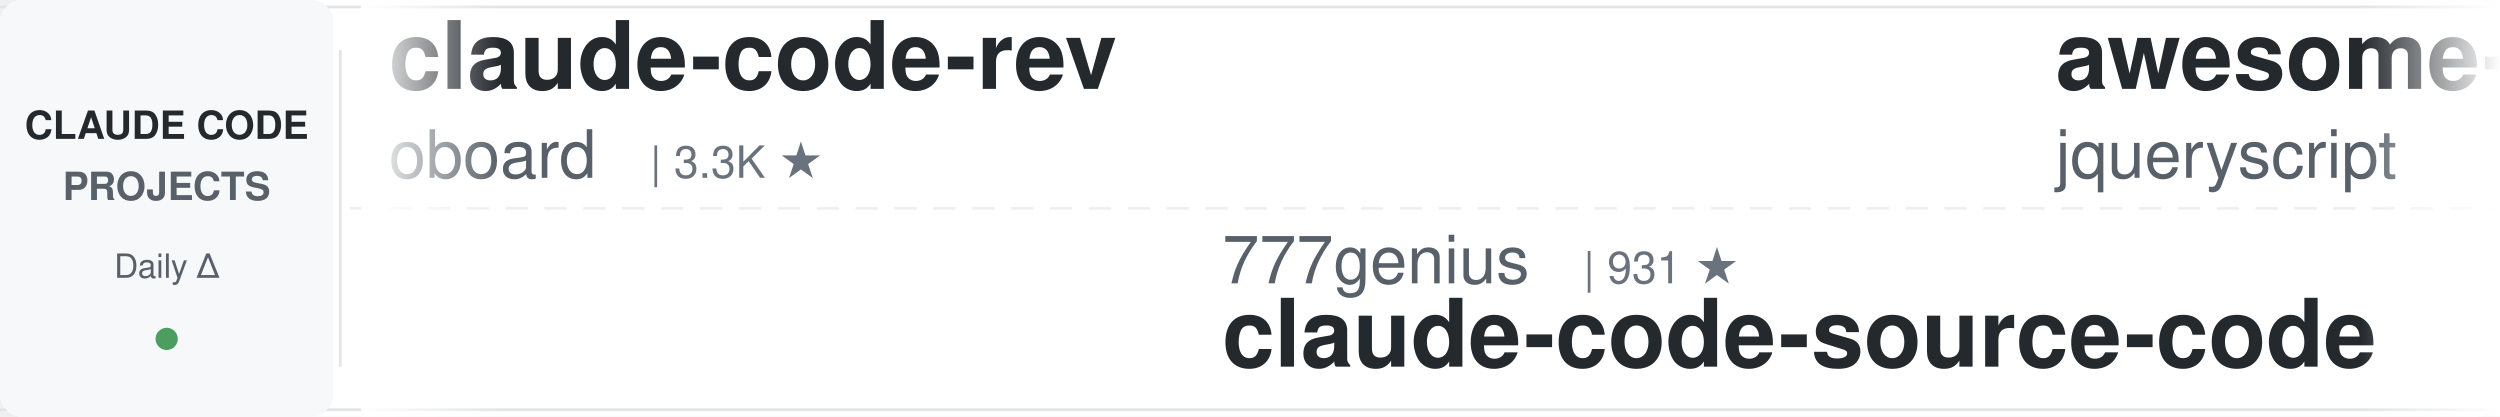
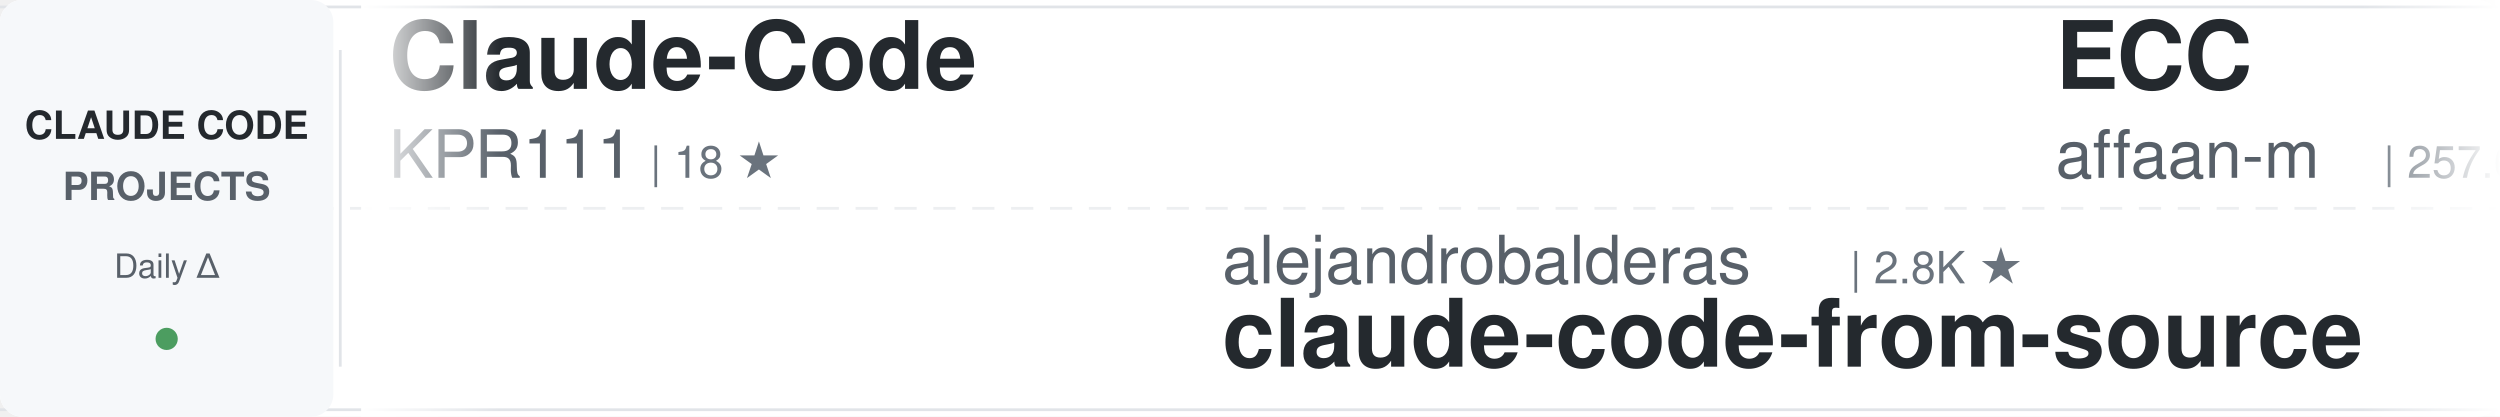
<svg xmlns="http://www.w3.org/2000/svg" width="900" height="150">
  <defs>
    <linearGradient id="awesomeLeftFade" x1="0%" y1="0%" x2="100%" y2="0%">
      <stop offset="0%" style="stop-color:#ffffff;stop-opacity:1" />
      <stop offset="100%" style="stop-color:#ffffff;stop-opacity:0" />
    </linearGradient>
    <linearGradient id="awesomeRightFade" x1="0%" y1="0%" x2="100%" y2="0%">
      <stop offset="0%" style="stop-color:#ffffff;stop-opacity:0" />
      <stop offset="100%" style="stop-color:#ffffff;stop-opacity:1" />
    </linearGradient>
  </defs>
  <rect width="900" height="150" fill="#ffffff" rx="8" />
  <rect x="0" y="2" width="900" height="1" fill="#e1e4e8" />
  <rect x="0" y="147" width="900" height="1" fill="#e1e4e8" />
  <line x1="0" y1="75" x2="900" y2="75" stroke="#e1e4e8" stroke-width="1" stroke-dasharray="8 6" opacity="0.6" />
  <rect x="0" y="0" width="120" height="150" fill="#f6f8fa" rx="8" />
  <text x="60" y="50" font-family="-apple-system, BlinkMacSystemFont, 'Segoe UI', Helvetica, Arial, sans-serif" font-size="14" font-weight="600" fill="#24292e" text-anchor="middle">CLAUDE CODE</text>
  <text x="60" y="72" font-family="-apple-system, BlinkMacSystemFont, 'Segoe UI', Helvetica, Arial, sans-serif" font-size="14" font-weight="600" fill="#586069" text-anchor="middle">PROJECTS</text>
  <text x="60" y="100" font-family="-apple-system, BlinkMacSystemFont, 'Segoe UI', Helvetica, Arial, sans-serif" font-size="12" font-weight="500" fill="#586069" text-anchor="middle">Daily Δ</text>
  <circle cx="60" cy="122" r="4" fill="#22863a" opacity="0.8" />
  <rect x="122" y="18" width="1" height="114" fill="#e1e4e8" />
  <clipPath id="awesomeTickerClip">
    <rect x="130" y="0" width="770" height="150" />
  </clipPath>
  <g clip-path="url(#awesomeTickerClip)">
    <g id="awesomeTickerItems">
      <animateTransform attributeName="transform" attributeType="XML" type="translate" from="0 0" to="-3000 0" dur="54s" repeatCount="indefinite" />
      <g transform="translate(0, 0)">
-         <text x="140" y="32" font-family="-apple-system, BlinkMacSystemFont, 'Segoe UI', Helvetica, Arial, sans-serif" font-size="34" font-weight="600" fill="#24292e">claude-code-rev</text>
-         <text x="140" y="64" font-family="-apple-system, BlinkMacSystemFont, 'Segoe UI', Helvetica, Arial, sans-serif" font-size="24" font-weight="400" fill="#586069">oboard</text>
-         <text x="234" y="64" font-family="-apple-system, BlinkMacSystemFont, 'Segoe UI', Helvetica, Arial, sans-serif" font-size="16" font-weight="500" fill="#6a737d">| 3.3K ★</text>
+         <text x="140" y="32" font-family="-apple-system, BlinkMacSystemFont, 'Segoe UI', Helvetica, Arial, sans-serif" font-size="34" font-weight="600" fill="#24292e">Claude-Code</text>
+         <text x="140" y="64" font-family="-apple-system, BlinkMacSystemFont, 'Segoe UI', Helvetica, Arial, sans-serif" font-size="24" font-weight="400" fill="#586069">KPR111</text>
+         <text x="234" y="64" font-family="-apple-system, BlinkMacSystemFont, 'Segoe UI', Helvetica, Arial, sans-serif" font-size="16" font-weight="500" fill="#6a737d">| 18 ★</text>
      </g>
      <g transform="translate(300, 0)">
-         <text x="140" y="102" font-family="-apple-system, BlinkMacSystemFont, 'Segoe UI', Helvetica, Arial, sans-serif" font-size="24" font-weight="400" fill="#586069">777genius</text>
-         <text x="270" y="102" font-family="-apple-system, BlinkMacSystemFont, 'Segoe UI', Helvetica, Arial, sans-serif" font-size="16" font-weight="500" fill="#6a737d">| 931 ★</text>
-         <text x="140" y="132" font-family="-apple-system, BlinkMacSystemFont, 'Segoe UI', Helvetica, Arial, sans-serif" font-size="34" font-weight="600" fill="#24292e">claude-code-source-code</text>
+         <text x="140" y="102" font-family="-apple-system, BlinkMacSystemFont, 'Segoe UI', Helvetica, Arial, sans-serif" font-size="24" font-weight="400" fill="#586069">alejandrobalderas</text>
+         <text x="366" y="102" font-family="-apple-system, BlinkMacSystemFont, 'Segoe UI', Helvetica, Arial, sans-serif" font-size="16" font-weight="500" fill="#6a737d">| 2.8K ★</text>
+         <text x="140" y="132" font-family="-apple-system, BlinkMacSystemFont, 'Segoe UI', Helvetica, Arial, sans-serif" font-size="34" font-weight="600" fill="#24292e">claude-code-from-source</text>
      </g>
      <g transform="translate(600, 0)">
-         <text x="140" y="32" font-family="-apple-system, BlinkMacSystemFont, 'Segoe UI', Helvetica, Arial, sans-serif" font-size="34" font-weight="600" fill="#24292e">awesome-claude-code</text>
-         <text x="140" y="64" font-family="-apple-system, BlinkMacSystemFont, 'Segoe UI', Helvetica, Arial, sans-serif" font-size="24" font-weight="400" fill="#586069">jqueryscript</text>
-         <text x="306" y="64" font-family="-apple-system, BlinkMacSystemFont, 'Segoe UI', Helvetica, Arial, sans-serif" font-size="16" font-weight="500" fill="#6a737d">| 513 ★</text>
+         <text x="140" y="32" font-family="-apple-system, BlinkMacSystemFont, 'Segoe UI', Helvetica, Arial, sans-serif" font-size="34" font-weight="600" fill="#24292e">ECC</text>
+         <text x="140" y="64" font-family="-apple-system, BlinkMacSystemFont, 'Segoe UI', Helvetica, Arial, sans-serif" font-size="24" font-weight="400" fill="#586069">affaan-m</text>
+         <text x="258" y="64" font-family="-apple-system, BlinkMacSystemFont, 'Segoe UI', Helvetica, Arial, sans-serif" font-size="16" font-weight="500" fill="#6a737d">| 257.6K ★</text>
+         <text x="353" y="64" font-family="-apple-system, BlinkMacSystemFont, 'Segoe UI', Helvetica, Arial, sans-serif" font-size="16" font-weight="500" fill="#22863a"> +138</text>
      </g>
      <g transform="translate(900, 0)">
-         <text x="140" y="102" font-family="-apple-system, BlinkMacSystemFont, 'Segoe UI', Helvetica, Arial, sans-serif" font-size="24" font-weight="400" fill="#586069">ochamber</text>
-         <text x="258" y="102" font-family="-apple-system, BlinkMacSystemFont, 'Segoe UI', Helvetica, Arial, sans-serif" font-size="16" font-weight="500" fill="#6a737d">| 2 ★</text>
+         <text x="140" y="102" font-family="-apple-system, BlinkMacSystemFont, 'Segoe UI', Helvetica, Arial, sans-serif" font-size="24" font-weight="400" fill="#586069">lowcortisolprogrammer</text>
+         <text x="414" y="102" font-family="-apple-system, BlinkMacSystemFont, 'Segoe UI', Helvetica, Arial, sans-serif" font-size="16" font-weight="500" fill="#6a737d">| 171 ★</text>
        <text x="140" y="132" font-family="-apple-system, BlinkMacSystemFont, 'Segoe UI', Helvetica, Arial, sans-serif" font-size="34" font-weight="600" fill="#24292e">claude-code</text>
      </g>
      <g transform="translate(1200, 0)">
-         <text x="140" y="32" font-family="-apple-system, BlinkMacSystemFont, 'Segoe UI', Helvetica, Arial, sans-serif" font-size="34" font-weight="600" fill="#24292e">claude-code-book</text>
-         <text x="140" y="64" font-family="-apple-system, BlinkMacSystemFont, 'Segoe UI', Helvetica, Arial, sans-serif" font-size="24" font-weight="400" fill="#586069">lintsinghua</text>
-         <text x="294" y="64" font-family="-apple-system, BlinkMacSystemFont, 'Segoe UI', Helvetica, Arial, sans-serif" font-size="16" font-weight="500" fill="#6a737d">| 4.2K ★</text>
-         <text x="371" y="64" font-family="-apple-system, BlinkMacSystemFont, 'Segoe UI', Helvetica, Arial, sans-serif" font-size="16" font-weight="500" fill="#22863a"> +1</text>
+         <text x="140" y="32" font-family="-apple-system, BlinkMacSystemFont, 'Segoe UI', Helvetica, Arial, sans-serif" font-size="34" font-weight="600" fill="#24292e">how-claude-code-works</text>
+         <text x="140" y="64" font-family="-apple-system, BlinkMacSystemFont, 'Segoe UI', Helvetica, Arial, sans-serif" font-size="24" font-weight="400" fill="#586069">Windy3f3f3f3f</text>
+         <text x="318" y="64" font-family="-apple-system, BlinkMacSystemFont, 'Segoe UI', Helvetica, Arial, sans-serif" font-size="16" font-weight="500" fill="#6a737d">| 3.6K ★</text>
      </g>
      <g transform="translate(1500, 0)">
-         <text x="140" y="102" font-family="-apple-system, BlinkMacSystemFont, 'Segoe UI', Helvetica, Arial, sans-serif" font-size="24" font-weight="400" fill="#586069">zebbern</text>
-         <text x="246" y="102" font-family="-apple-system, BlinkMacSystemFont, 'Segoe UI', Helvetica, Arial, sans-serif" font-size="16" font-weight="500" fill="#6a737d">| 4.6K ★</text>
-         <text x="140" y="132" font-family="-apple-system, BlinkMacSystemFont, 'Segoe UI', Helvetica, Arial, sans-serif" font-size="34" font-weight="600" fill="#24292e">claude-code-guide</text>
+         <text x="140" y="102" font-family="-apple-system, BlinkMacSystemFont, 'Segoe UI', Helvetica, Arial, sans-serif" font-size="24" font-weight="400" fill="#586069">pengchengneo</text>
+         <text x="306" y="102" font-family="-apple-system, BlinkMacSystemFont, 'Segoe UI', Helvetica, Arial, sans-serif" font-size="16" font-weight="500" fill="#6a737d">| 1.8K ★</text>
+         <text x="140" y="132" font-family="-apple-system, BlinkMacSystemFont, 'Segoe UI', Helvetica, Arial, sans-serif" font-size="34" font-weight="600" fill="#24292e">Claude-Code</text>
      </g>
      <g transform="translate(1800, 0)">
-         <text x="140" y="32" font-family="-apple-system, BlinkMacSystemFont, 'Segoe UI', Helvetica, Arial, sans-serif" font-size="34" font-weight="600" fill="#24292e">claude-code-showcase</text>
-         <text x="140" y="64" font-family="-apple-system, BlinkMacSystemFont, 'Segoe UI', Helvetica, Arial, sans-serif" font-size="24" font-weight="400" fill="#586069">ChrisWiles</text>
-         <text x="282" y="64" font-family="-apple-system, BlinkMacSystemFont, 'Segoe UI', Helvetica, Arial, sans-serif" font-size="16" font-weight="500" fill="#6a737d">| 6.1K ★</text>
+         <text x="140" y="32" font-family="-apple-system, BlinkMacSystemFont, 'Segoe UI', Helvetica, Arial, sans-serif" font-size="34" font-weight="600" fill="#24292e">claude-code</text>
+         <text x="140" y="64" font-family="-apple-system, BlinkMacSystemFont, 'Segoe UI', Helvetica, Arial, sans-serif" font-size="24" font-weight="400" fill="#586069">alex000kim</text>
+         <text x="282" y="64" font-family="-apple-system, BlinkMacSystemFont, 'Segoe UI', Helvetica, Arial, sans-serif" font-size="16" font-weight="500" fill="#6a737d">| 234 ★</text>
      </g>
      <g transform="translate(2100, 0)">
-         <text x="140" y="102" font-family="-apple-system, BlinkMacSystemFont, 'Segoe UI', Helvetica, Arial, sans-serif" font-size="24" font-weight="400" fill="#586069">guanshan</text>
-         <text x="258" y="102" font-family="-apple-system, BlinkMacSystemFont, 'Segoe UI', Helvetica, Arial, sans-serif" font-size="16" font-weight="500" fill="#6a737d">| 61 ★</text>
-         <text x="140" y="132" font-family="-apple-system, BlinkMacSystemFont, 'Segoe UI', Helvetica, Arial, sans-serif" font-size="34" font-weight="600" fill="#24292e">ClaudeCode</text>
+         <text x="140" y="102" font-family="-apple-system, BlinkMacSystemFont, 'Segoe UI', Helvetica, Arial, sans-serif" font-size="24" font-weight="400" fill="#586069">anthropics</text>
+         <text x="282" y="102" font-family="-apple-system, BlinkMacSystemFont, 'Segoe UI', Helvetica, Arial, sans-serif" font-size="16" font-weight="500" fill="#6a737d">| 176.1K ★</text>
+         <text x="377" y="102" font-family="-apple-system, BlinkMacSystemFont, 'Segoe UI', Helvetica, Arial, sans-serif" font-size="16" font-weight="500" fill="#22863a"> +29</text>
+         <text x="140" y="132" font-family="-apple-system, BlinkMacSystemFont, 'Segoe UI', Helvetica, Arial, sans-serif" font-size="34" font-weight="600" fill="#24292e">skills</text>
      </g>
      <g transform="translate(2400, 0)">
-         <text x="140" y="32" font-family="-apple-system, BlinkMacSystemFont, 'Segoe UI', Helvetica, Arial, sans-serif" font-size="34" font-weight="600" fill="#24292e">awesome-claude-code-tool...</text>
-         <text x="140" y="64" font-family="-apple-system, BlinkMacSystemFont, 'Segoe UI', Helvetica, Arial, sans-serif" font-size="24" font-weight="400" fill="#586069">rohitg00</text>
-         <text x="258" y="64" font-family="-apple-system, BlinkMacSystemFont, 'Segoe UI', Helvetica, Arial, sans-serif" font-size="16" font-weight="500" fill="#6a737d">| 2.6K ★</text>
-         <text x="335" y="64" font-family="-apple-system, BlinkMacSystemFont, 'Segoe UI', Helvetica, Arial, sans-serif" font-size="16" font-weight="500" fill="#22863a"> +1</text>
+         <text x="140" y="32" font-family="-apple-system, BlinkMacSystemFont, 'Segoe UI', Helvetica, Arial, sans-serif" font-size="34" font-weight="600" fill="#24292e">claude-code</text>
+         <text x="140" y="64" font-family="-apple-system, BlinkMacSystemFont, 'Segoe UI', Helvetica, Arial, sans-serif" font-size="24" font-weight="400" fill="#586069">claude-code-best</text>
+         <text x="354" y="64" font-family="-apple-system, BlinkMacSystemFont, 'Segoe UI', Helvetica, Arial, sans-serif" font-size="16" font-weight="500" fill="#6a737d">| 22.5K ★</text>
+         <text x="440" y="64" font-family="-apple-system, BlinkMacSystemFont, 'Segoe UI', Helvetica, Arial, sans-serif" font-size="16" font-weight="500" fill="#22863a"> +1</text>
      </g>
      <g transform="translate(2700, 0)">
-         <text x="140" y="102" font-family="-apple-system, BlinkMacSystemFont, 'Segoe UI', Helvetica, Arial, sans-serif" font-size="24" font-weight="400" fill="#586069">WorldFlowAI</text>
-         <text x="294" y="102" font-family="-apple-system, BlinkMacSystemFont, 'Segoe UI', Helvetica, Arial, sans-serif" font-size="16" font-weight="500" fill="#6a737d">| 2.9K ★</text>
-         <text x="371" y="102" font-family="-apple-system, BlinkMacSystemFont, 'Segoe UI', Helvetica, Arial, sans-serif" font-size="16" font-weight="500" fill="#22863a"> +12</text>
-         <text x="140" y="132" font-family="-apple-system, BlinkMacSystemFont, 'Segoe UI', Helvetica, Arial, sans-serif" font-size="34" font-weight="600" fill="#24292e">everything-claude-code</text>
+         <text x="140" y="102" font-family="-apple-system, BlinkMacSystemFont, 'Segoe UI', Helvetica, Arial, sans-serif" font-size="24" font-weight="400" fill="#586069">Tinkeringg-Lab</text>
+         <text x="330" y="102" font-family="-apple-system, BlinkMacSystemFont, 'Segoe UI', Helvetica, Arial, sans-serif" font-size="16" font-weight="500" fill="#6a737d">| 212 ★</text>
+         <text x="140" y="132" font-family="-apple-system, BlinkMacSystemFont, 'Segoe UI', Helvetica, Arial, sans-serif" font-size="34" font-weight="600" fill="#24292e">claude-code</text>
      </g>
      <g transform="translate(3000, 0)">
-         <text x="140" y="32" font-family="-apple-system, BlinkMacSystemFont, 'Segoe UI', Helvetica, Arial, sans-serif" font-size="34" font-weight="600" fill="#24292e">claude-code-rev</text>
-         <text x="140" y="64" font-family="-apple-system, BlinkMacSystemFont, 'Segoe UI', Helvetica, Arial, sans-serif" font-size="24" font-weight="400" fill="#586069">oboard</text>
-         <text x="234" y="64" font-family="-apple-system, BlinkMacSystemFont, 'Segoe UI', Helvetica, Arial, sans-serif" font-size="16" font-weight="500" fill="#6a737d">| 3.3K ★</text>
+         <text x="140" y="32" font-family="-apple-system, BlinkMacSystemFont, 'Segoe UI', Helvetica, Arial, sans-serif" font-size="34" font-weight="600" fill="#24292e">Claude-Code</text>
+         <text x="140" y="64" font-family="-apple-system, BlinkMacSystemFont, 'Segoe UI', Helvetica, Arial, sans-serif" font-size="24" font-weight="400" fill="#586069">KPR111</text>
+         <text x="234" y="64" font-family="-apple-system, BlinkMacSystemFont, 'Segoe UI', Helvetica, Arial, sans-serif" font-size="16" font-weight="500" fill="#6a737d">| 18 ★</text>
      </g>
      <g transform="translate(3300, 0)">
-         <text x="140" y="102" font-family="-apple-system, BlinkMacSystemFont, 'Segoe UI', Helvetica, Arial, sans-serif" font-size="24" font-weight="400" fill="#586069">777genius</text>
-         <text x="270" y="102" font-family="-apple-system, BlinkMacSystemFont, 'Segoe UI', Helvetica, Arial, sans-serif" font-size="16" font-weight="500" fill="#6a737d">| 931 ★</text>
-         <text x="140" y="132" font-family="-apple-system, BlinkMacSystemFont, 'Segoe UI', Helvetica, Arial, sans-serif" font-size="34" font-weight="600" fill="#24292e">claude-code-source-code</text>
+         <text x="140" y="102" font-family="-apple-system, BlinkMacSystemFont, 'Segoe UI', Helvetica, Arial, sans-serif" font-size="24" font-weight="400" fill="#586069">alejandrobalderas</text>
+         <text x="366" y="102" font-family="-apple-system, BlinkMacSystemFont, 'Segoe UI', Helvetica, Arial, sans-serif" font-size="16" font-weight="500" fill="#6a737d">| 2.8K ★</text>
+         <text x="140" y="132" font-family="-apple-system, BlinkMacSystemFont, 'Segoe UI', Helvetica, Arial, sans-serif" font-size="34" font-weight="600" fill="#24292e">claude-code-from-source</text>
      </g>
      <g transform="translate(3600, 0)">
-         <text x="140" y="32" font-family="-apple-system, BlinkMacSystemFont, 'Segoe UI', Helvetica, Arial, sans-serif" font-size="34" font-weight="600" fill="#24292e">awesome-claude-code</text>
-         <text x="140" y="64" font-family="-apple-system, BlinkMacSystemFont, 'Segoe UI', Helvetica, Arial, sans-serif" font-size="24" font-weight="400" fill="#586069">jqueryscript</text>
-         <text x="306" y="64" font-family="-apple-system, BlinkMacSystemFont, 'Segoe UI', Helvetica, Arial, sans-serif" font-size="16" font-weight="500" fill="#6a737d">| 513 ★</text>
+         <text x="140" y="32" font-family="-apple-system, BlinkMacSystemFont, 'Segoe UI', Helvetica, Arial, sans-serif" font-size="34" font-weight="600" fill="#24292e">ECC</text>
+         <text x="140" y="64" font-family="-apple-system, BlinkMacSystemFont, 'Segoe UI', Helvetica, Arial, sans-serif" font-size="24" font-weight="400" fill="#586069">affaan-m</text>
+         <text x="258" y="64" font-family="-apple-system, BlinkMacSystemFont, 'Segoe UI', Helvetica, Arial, sans-serif" font-size="16" font-weight="500" fill="#6a737d">| 257.6K ★</text>
+         <text x="353" y="64" font-family="-apple-system, BlinkMacSystemFont, 'Segoe UI', Helvetica, Arial, sans-serif" font-size="16" font-weight="500" fill="#22863a"> +138</text>
      </g>
      <g transform="translate(3900, 0)">
-         <text x="140" y="102" font-family="-apple-system, BlinkMacSystemFont, 'Segoe UI', Helvetica, Arial, sans-serif" font-size="24" font-weight="400" fill="#586069">ochamber</text>
-         <text x="258" y="102" font-family="-apple-system, BlinkMacSystemFont, 'Segoe UI', Helvetica, Arial, sans-serif" font-size="16" font-weight="500" fill="#6a737d">| 2 ★</text>
+         <text x="140" y="102" font-family="-apple-system, BlinkMacSystemFont, 'Segoe UI', Helvetica, Arial, sans-serif" font-size="24" font-weight="400" fill="#586069">lowcortisolprogrammer</text>
+         <text x="414" y="102" font-family="-apple-system, BlinkMacSystemFont, 'Segoe UI', Helvetica, Arial, sans-serif" font-size="16" font-weight="500" fill="#6a737d">| 171 ★</text>
        <text x="140" y="132" font-family="-apple-system, BlinkMacSystemFont, 'Segoe UI', Helvetica, Arial, sans-serif" font-size="34" font-weight="600" fill="#24292e">claude-code</text>
      </g>
    </g>
  </g>
  <rect x="130" y="0" width="50" height="150" fill="url(#awesomeLeftFade)" />
  <rect x="850" y="0" width="50" height="150" fill="url(#awesomeRightFade)" />
</svg>
